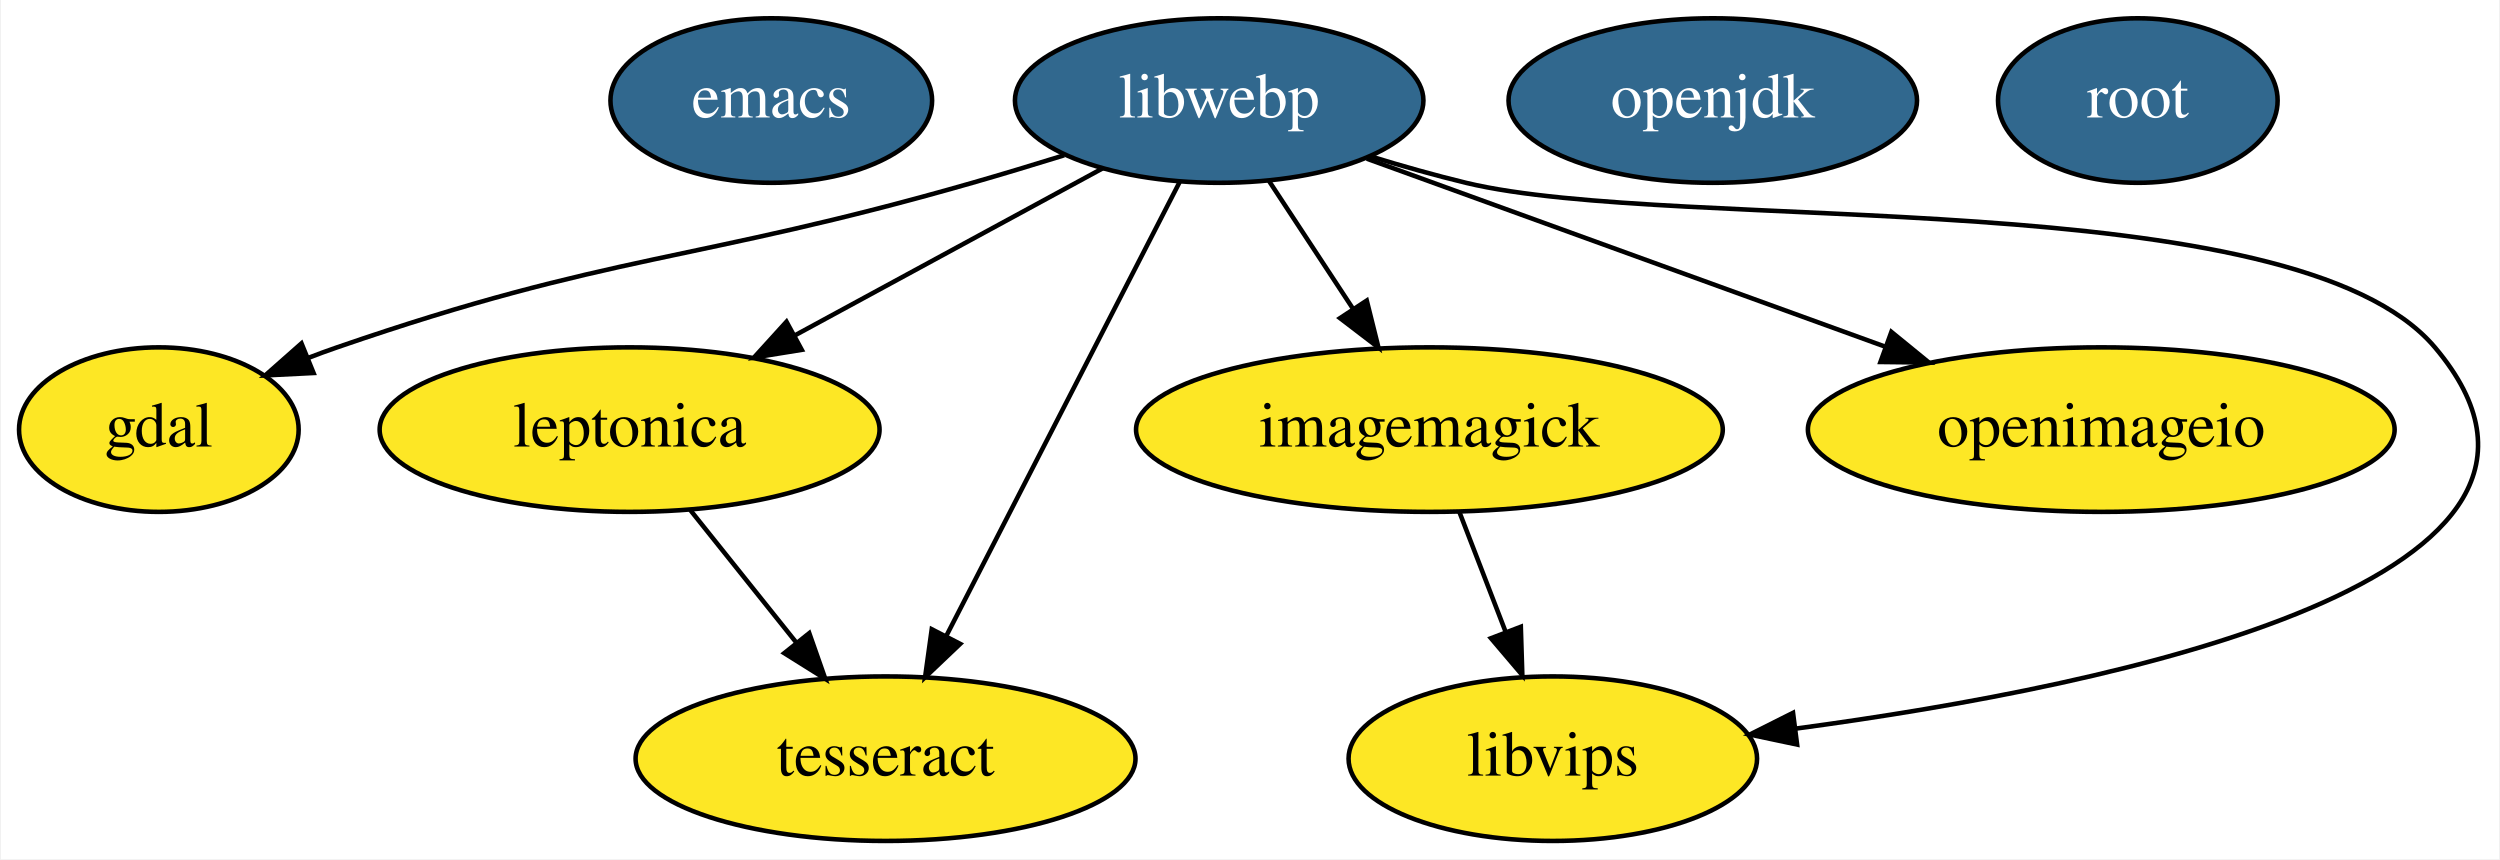
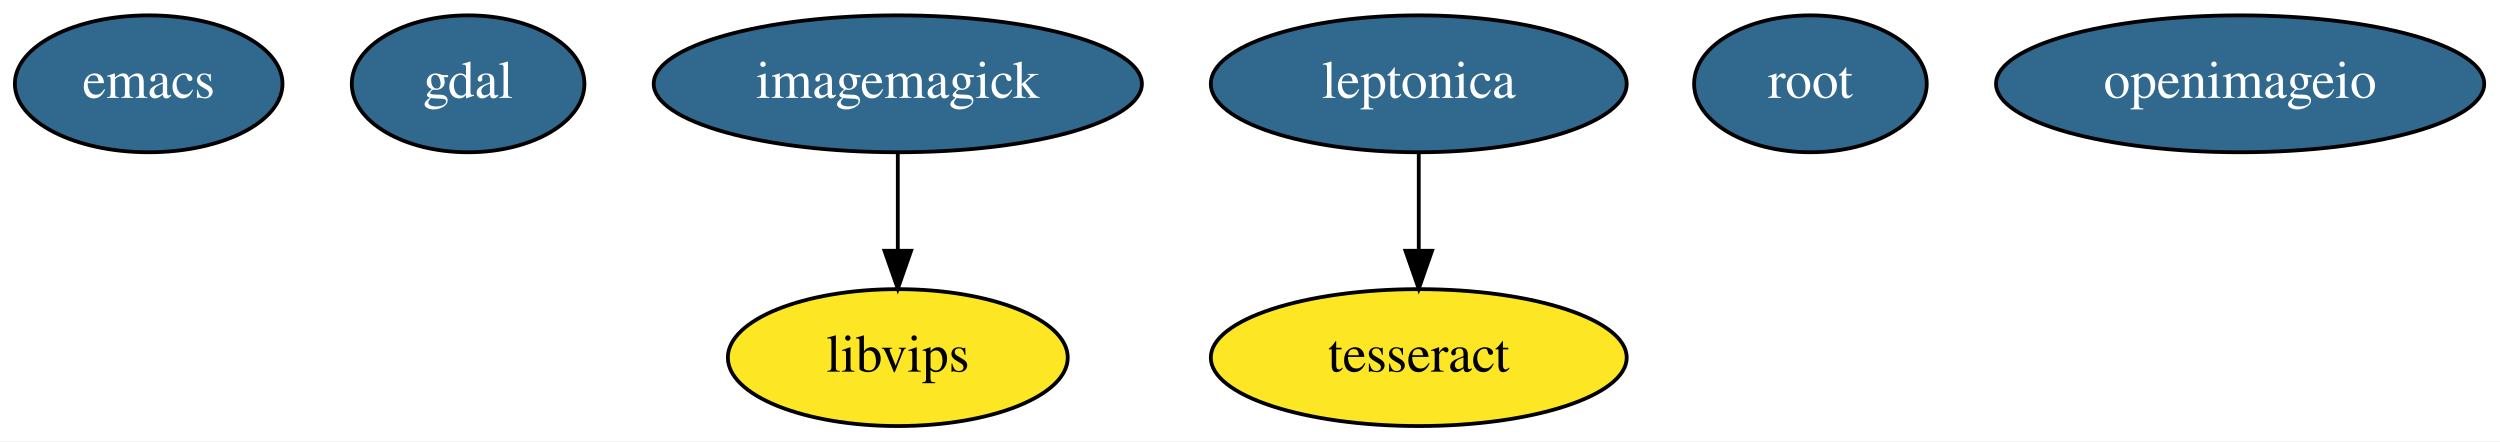
- <svg xmlns="http://www.w3.org/2000/svg" width="547pt" height="188pt" viewBox="0.00 0.00 546.59 188.00">
-   <g id="graph0" class="graph" transform="scale(1 1) rotate(0) translate(4 184)">
-     <polygon fill="white" stroke="transparent" points="-4,4 -4,-184 542.59,-184 542.59,4 -4,4" />
+ <svg xmlns="http://www.w3.org/2000/svg" width="657pt" height="116pt" viewBox="0.00 0.00 657.44 116.00">
+   <g id="graph0" class="graph" transform="scale(1 1) rotate(0) translate(4 112)">
+     <polygon fill="white" stroke="transparent" points="-4,4 -4,-112 653.44,-112 653.44,4 -4,4" />
    <g id="node1" class="node">
-       <ellipse fill="#31688e" stroke="black" cx="164.55" cy="-162" rx="35.19" ry="18" />
-       <text text-anchor="middle" x="164.55" y="-158.3" font-family="Times,serif" font-size="14.00" fill="white">emacs</text>
+       <ellipse fill="#31688e" stroke="black" cx="35.1" cy="-90" rx="35.19" ry="18" />
+       <text text-anchor="middle" x="35.1" y="-86.3" font-family="Times,serif" font-size="14.00" fill="white">emacs</text>
    </g>
    <g id="node2" class="node">
-       <ellipse fill="#fde725" stroke="black" cx="30.55" cy="-90" rx="30.59" ry="18" />
-       <text text-anchor="middle" x="30.55" y="-86.3" font-family="Times,serif" font-size="14.00">gdal</text>
+       <ellipse fill="#31688e" stroke="black" cx="119.1" cy="-90" rx="30.59" ry="18" />
+       <text text-anchor="middle" x="119.1" y="-86.3" font-family="Times,serif" font-size="14.00" fill="white">gdal</text>
    </g>
    <g id="node3" class="node">
-       <ellipse fill="#fde725" stroke="black" cx="308.55" cy="-90" rx="64.19" ry="18" />
-       <text text-anchor="middle" x="308.55" y="-86.3" font-family="Times,serif" font-size="14.00">imagemagick</text>
+       <ellipse fill="#31688e" stroke="black" cx="232.1" cy="-90" rx="64.19" ry="18" />
+       <text text-anchor="middle" x="232.1" y="-86.3" font-family="Times,serif" font-size="14.00" fill="white">imagemagick</text>
    </g>
-     <g id="node10" class="node">
-       <ellipse fill="#fde725" stroke="black" cx="335.55" cy="-18" rx="44.69" ry="18" />
-       <text text-anchor="middle" x="335.55" y="-14.3" font-family="Times,serif" font-size="14.00">libvips</text>
+     <g id="node8" class="node">
+       <ellipse fill="#fde725" stroke="black" cx="232.1" cy="-18" rx="44.69" ry="18" />
+       <text text-anchor="middle" x="232.1" y="-14.3" font-family="Times,serif" font-size="14.00">libvips</text>
    </g>
    <g id="edge1" class="edge">
-       <path fill="none" stroke="black" d="M315.08,-72.05C318.12,-64.18 321.81,-54.62 325.21,-45.79" />
-       <polygon fill="black" stroke="black" points="328.55,-46.86 328.88,-36.28 322.02,-44.35 328.55,-46.86" />
+       <path fill="none" stroke="black" d="M232.1,-71.7C232.1,-63.98 232.1,-54.71 232.1,-46.11" />
+       <polygon fill="black" stroke="black" points="235.6,-46.1 232.1,-36.1 228.6,-46.1 235.6,-46.1" />
    </g>
    <g id="node4" class="node">
-       <ellipse fill="#31688e" stroke="black" cx="370.55" cy="-162" rx="44.69" ry="18" />
-       <text text-anchor="middle" x="370.55" y="-158.3" font-family="Times,serif" font-size="14.00" fill="white">openjdk</text>
+       <ellipse fill="#31688e" stroke="black" cx="369.1" cy="-90" rx="54.69" ry="18" />
+       <text text-anchor="middle" x="369.1" y="-86.3" font-family="Times,serif" font-size="14.00" fill="white">leptonica</text>
    </g>
    <g id="node5" class="node">
-       <ellipse fill="#31688e" stroke="black" cx="262.55" cy="-162" rx="44.69" ry="18" />
-       <text text-anchor="middle" x="262.55" y="-158.3" font-family="Times,serif" font-size="14.00" fill="white">libwebp</text>
+       <ellipse fill="#fde725" stroke="black" cx="369.1" cy="-18" rx="54.69" ry="18" />
+       <text text-anchor="middle" x="369.1" y="-14.3" font-family="Times,serif" font-size="14.00">tesseract</text>
    </g>
    <g id="edge2" class="edge">
-       <path fill="none" stroke="black" d="M228.64,-150.03C221.99,-147.97 215.07,-145.87 208.55,-144 147.2,-126.41 129.87,-128.81 69.55,-108 67.45,-107.28 65.3,-106.49 63.16,-105.66" />
-       <polygon fill="black" stroke="black" points="64.4,-102.39 53.82,-101.86 61.76,-108.87 64.4,-102.39" />
-     </g>
-     <g id="edge3" class="edge">
-       <path fill="none" stroke="black" d="M273.45,-144.41C278.92,-136.08 285.68,-125.8 291.8,-116.49" />
-       <polygon fill="black" stroke="black" points="294.84,-118.24 297.4,-107.96 288.99,-114.39 294.84,-118.24" />
+       <path fill="none" stroke="black" d="M369.1,-71.7C369.1,-63.98 369.1,-54.71 369.1,-46.11" />
+       <polygon fill="black" stroke="black" points="372.6,-46.1 369.1,-36.1 365.6,-46.1 372.6,-46.1" />
    </g>
    <g id="node6" class="node">
-       <ellipse fill="#fde725" stroke="black" cx="133.55" cy="-90" rx="54.69" ry="18" />
-       <text text-anchor="middle" x="133.55" y="-86.3" font-family="Times,serif" font-size="14.00">leptonica</text>
-     </g>
-     <g id="edge4" class="edge">
-       <path fill="none" stroke="black" d="M237.06,-147.17C217.79,-136.71 191.07,-122.21 169.6,-110.56" />
-       <polygon fill="black" stroke="black" points="171.22,-107.46 160.76,-105.77 167.88,-113.61 171.22,-107.46" />
+       <ellipse fill="#31688e" stroke="black" cx="472.1" cy="-90" rx="30.59" ry="18" />
+       <text text-anchor="middle" x="472.1" y="-86.3" font-family="Times,serif" font-size="14.00" fill="white">root</text>
    </g>
    <g id="node7" class="node">
-       <ellipse fill="#fde725" stroke="black" cx="189.55" cy="-18" rx="54.69" ry="18" />
-       <text text-anchor="middle" x="189.55" y="-14.3" font-family="Times,serif" font-size="14.00">tesseract</text>
-     </g>
-     <g id="edge7" class="edge">
-       <path fill="none" stroke="black" d="M253.89,-144.15C241.26,-119.6 217.71,-73.77 202.87,-44.91" />
-       <polygon fill="black" stroke="black" points="205.88,-43.12 198.2,-35.82 199.66,-46.32 205.88,-43.12" />
-     </g>
-     <g id="node9" class="node">
-       <ellipse fill="#fde725" stroke="black" cx="455.55" cy="-90" rx="64.19" ry="18" />
-       <text text-anchor="middle" x="455.55" y="-86.3" font-family="Times,serif" font-size="14.00">openimageio</text>
-     </g>
-     <g id="edge6" class="edge">
-       <path fill="none" stroke="black" d="M294.85,-149.28C325.85,-138.04 373.01,-120.93 408.24,-108.16" />
-       <polygon fill="black" stroke="black" points="409.63,-111.38 417.84,-104.68 407.24,-104.8 409.63,-111.38" />
-     </g>
-     <g id="edge5" class="edge">
-       <path fill="none" stroke="black" d="M295.76,-149.76C302.59,-147.67 309.76,-145.64 316.55,-144 363,-132.8 497.72,-144.51 528.55,-108 571.21,-57.49 459.59,-34.08 388.77,-24.59" />
-       <polygon fill="black" stroke="black" points="389,-21.09 378.64,-23.28 388.11,-28.03 389,-21.09" />
-     </g>
-     <g id="edge8" class="edge">
-       <path fill="none" stroke="black" d="M146.82,-72.41C153.72,-63.78 162.3,-53.06 169.95,-43.5" />
-       <polygon fill="black" stroke="black" points="172.86,-45.47 176.37,-35.47 167.39,-41.09 172.86,-45.47" />
-     </g>
-     <g id="node8" class="node">
-       <ellipse fill="#31688e" stroke="black" cx="463.55" cy="-162" rx="30.59" ry="18" />
-       <text text-anchor="middle" x="463.55" y="-158.3" font-family="Times,serif" font-size="14.00" fill="white">root</text>
+       <ellipse fill="#31688e" stroke="black" cx="585.1" cy="-90" rx="64.19" ry="18" />
+       <text text-anchor="middle" x="585.1" y="-86.3" font-family="Times,serif" font-size="14.00" fill="white">openimageio</text>
    </g>
  </g>
</svg>
